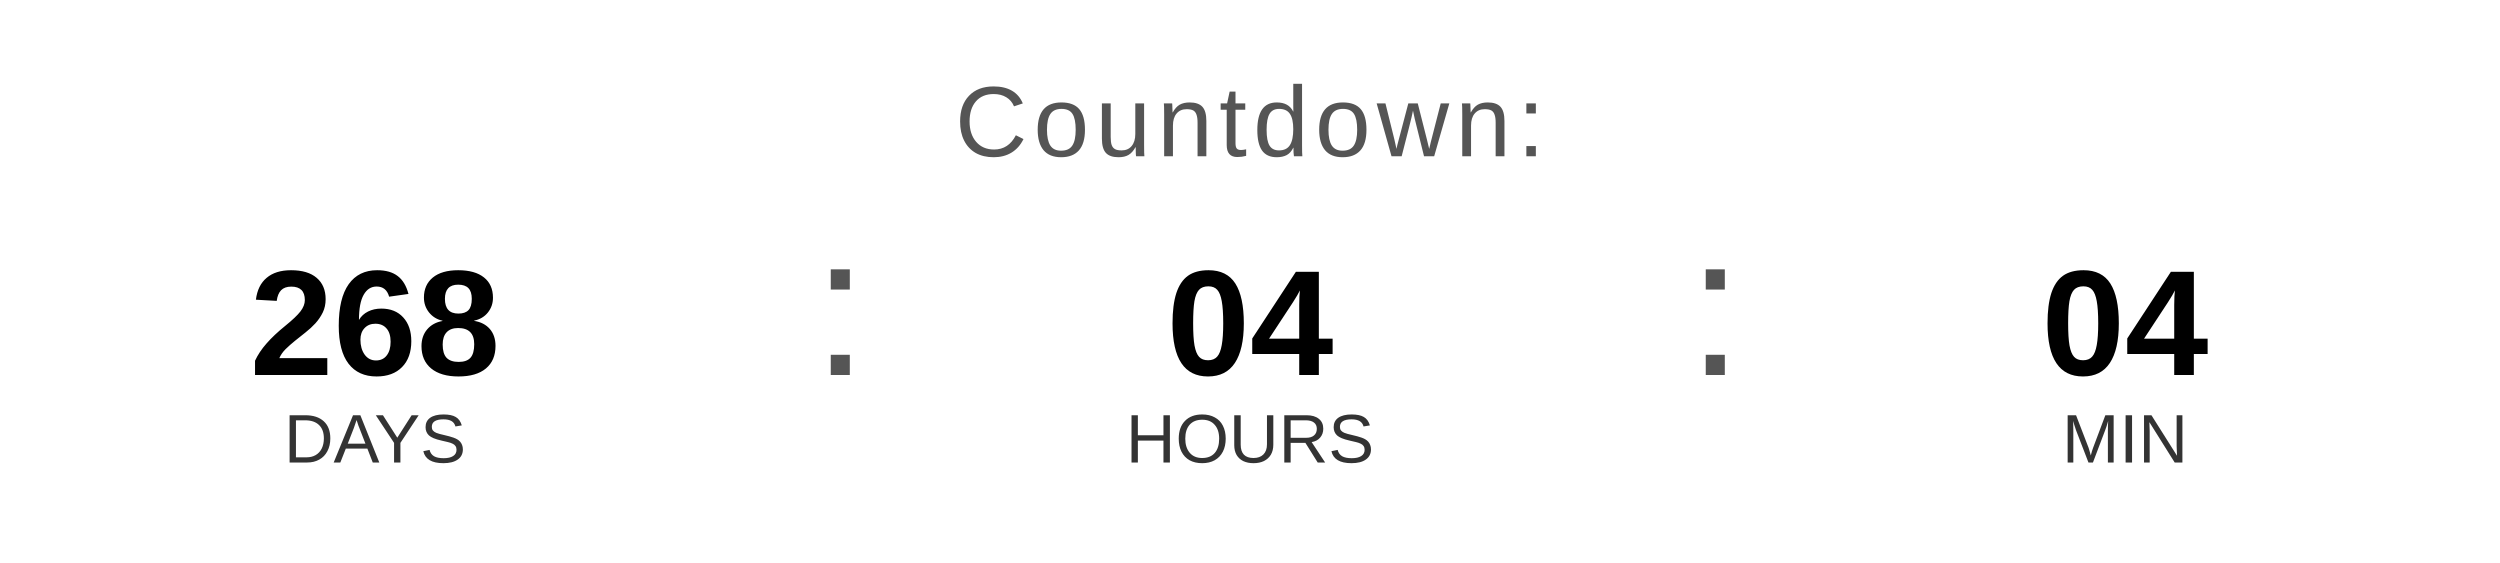
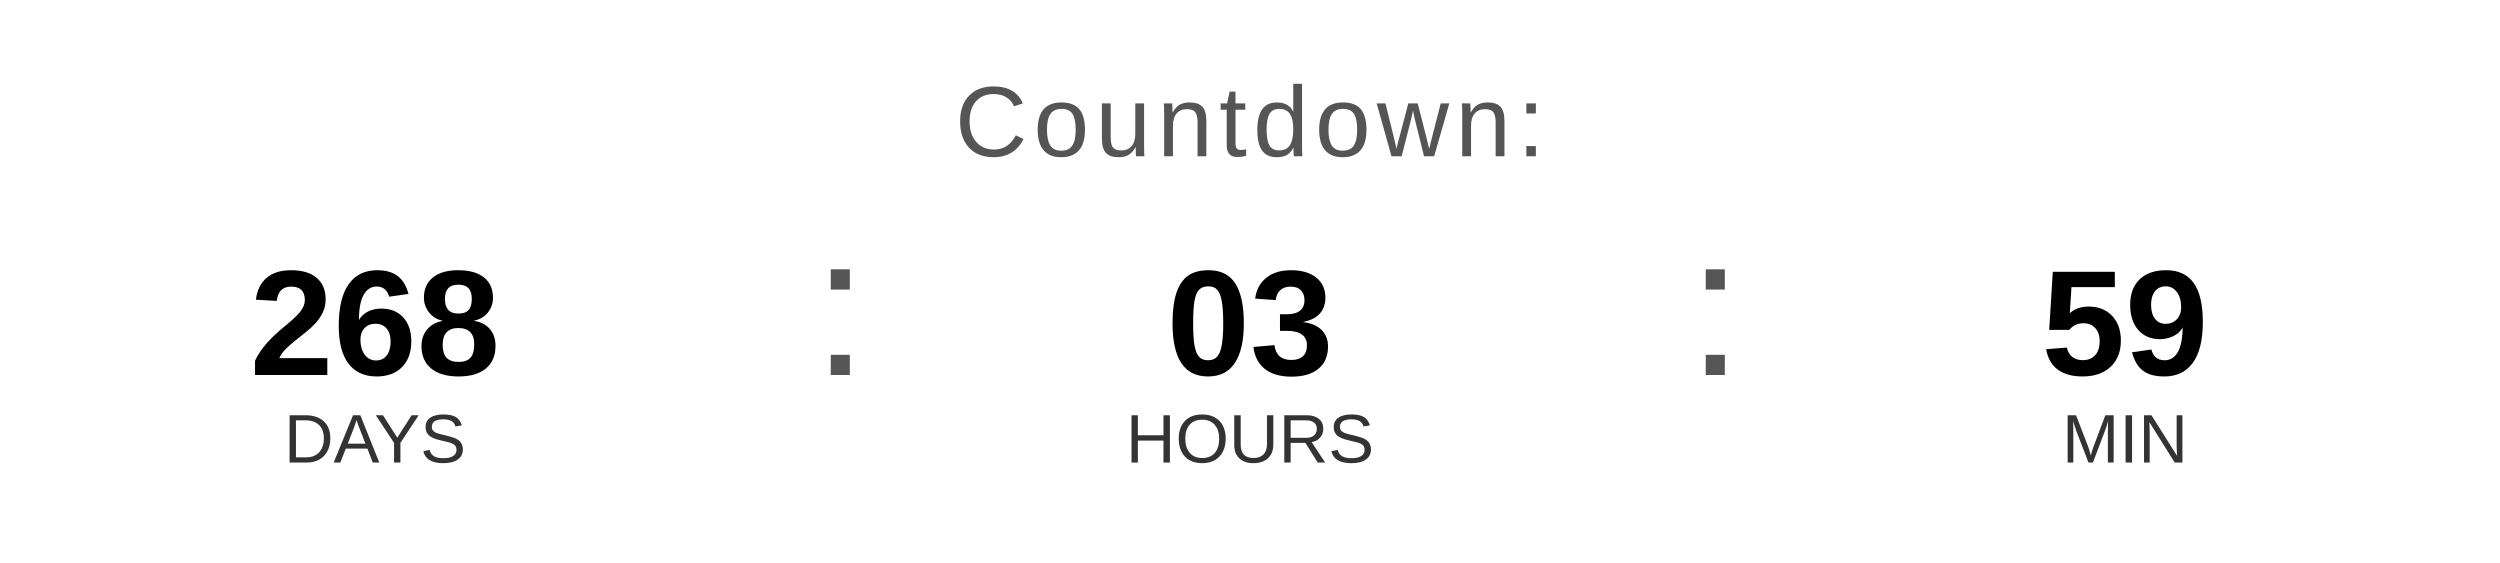
<svg xmlns="http://www.w3.org/2000/svg" width="400" height="90" viewBox="0 0 400 90">
  <text x="200" y="25" font-family="Arial, Helvetica, sans-serif" font-size="16" fill="#555555" text-anchor="middle" letter-spacing="1">
    Countdown:
  </text>
  <text x="60" y="60" font-family="Arial, Helvetica, sans-serif" font-size="24" font-weight="bold" fill="#000000" text-anchor="middle">268</text>
  <text x="60" y="74" font-family="Arial, Helvetica, sans-serif" font-size="11" fill="#333333" text-anchor="middle">DAYS</text>
  <text x="130" y="60" font-family="Arial, sans-serif" font-size="32" fill="#555555">:</text>
-   <text x="200" y="60" font-family="Arial, Helvetica, sans-serif" font-size="24" font-weight="bold" fill="#000000" text-anchor="middle">04</text>
+   <text x="200" y="60" font-family="Arial, Helvetica, sans-serif" font-size="24" font-weight="bold" fill="#000000" text-anchor="middle">03</text>
  <text x="200" y="74" font-family="Arial, Helvetica, sans-serif" font-size="11" fill="#333333" text-anchor="middle">HOURS</text>
  <text x="270" y="60" font-family="Arial, sans-serif" font-size="32" fill="#555555">:</text>
-   <text x="340" y="60" font-family="Arial, Helvetica, sans-serif" font-size="24" font-weight="bold" fill="#000000" text-anchor="middle">04</text>
+   <text x="340" y="60" font-family="Arial, Helvetica, sans-serif" font-size="24" font-weight="bold" fill="#000000" text-anchor="middle">59</text>
  <text x="340" y="74" font-family="Arial, Helvetica, sans-serif" font-size="11" fill="#333333" text-anchor="middle">MIN</text>
</svg>
